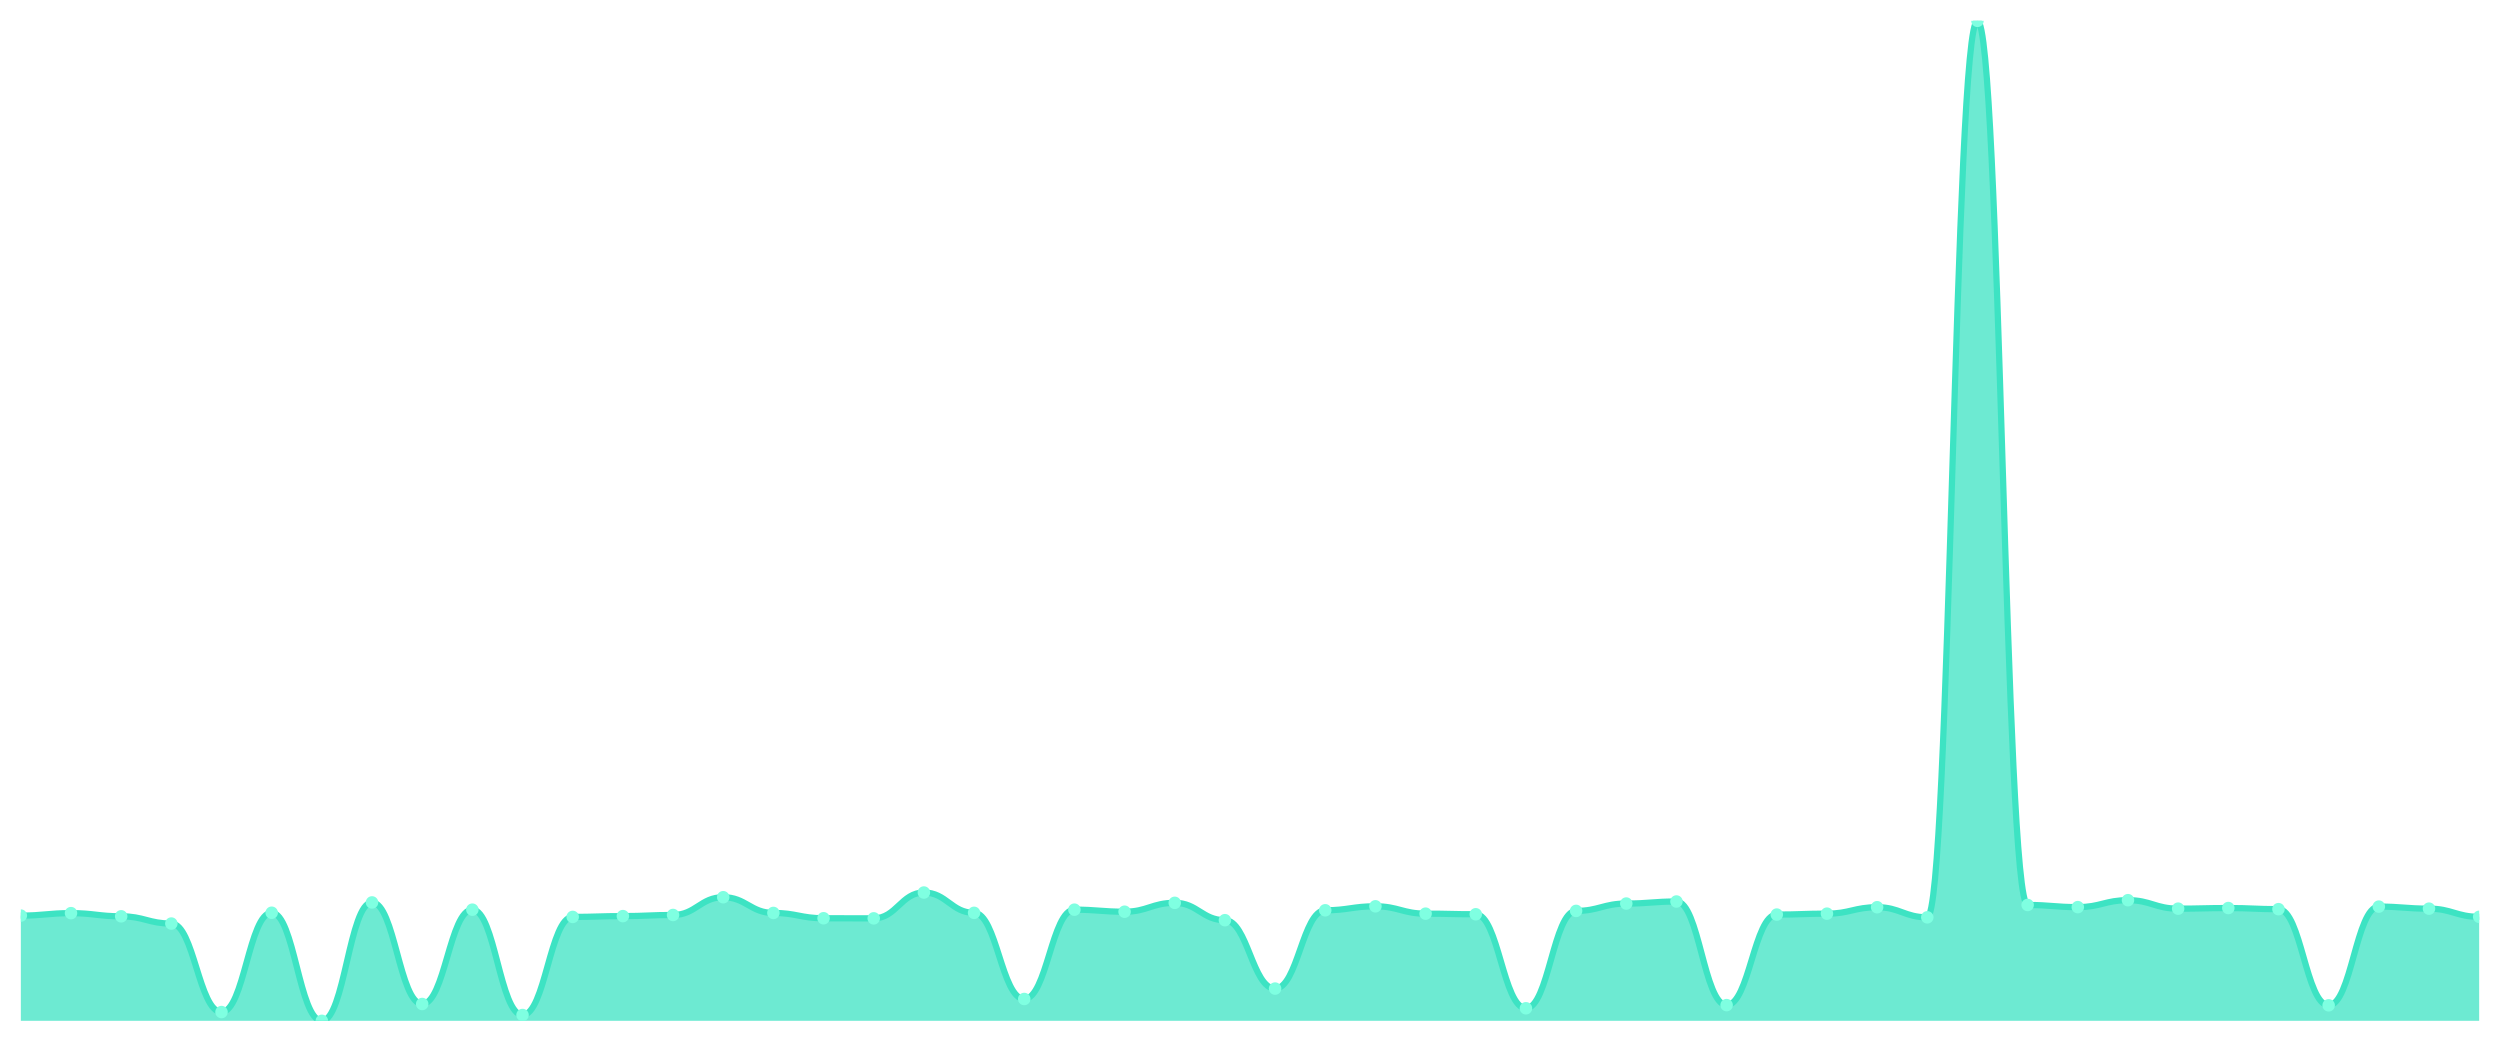
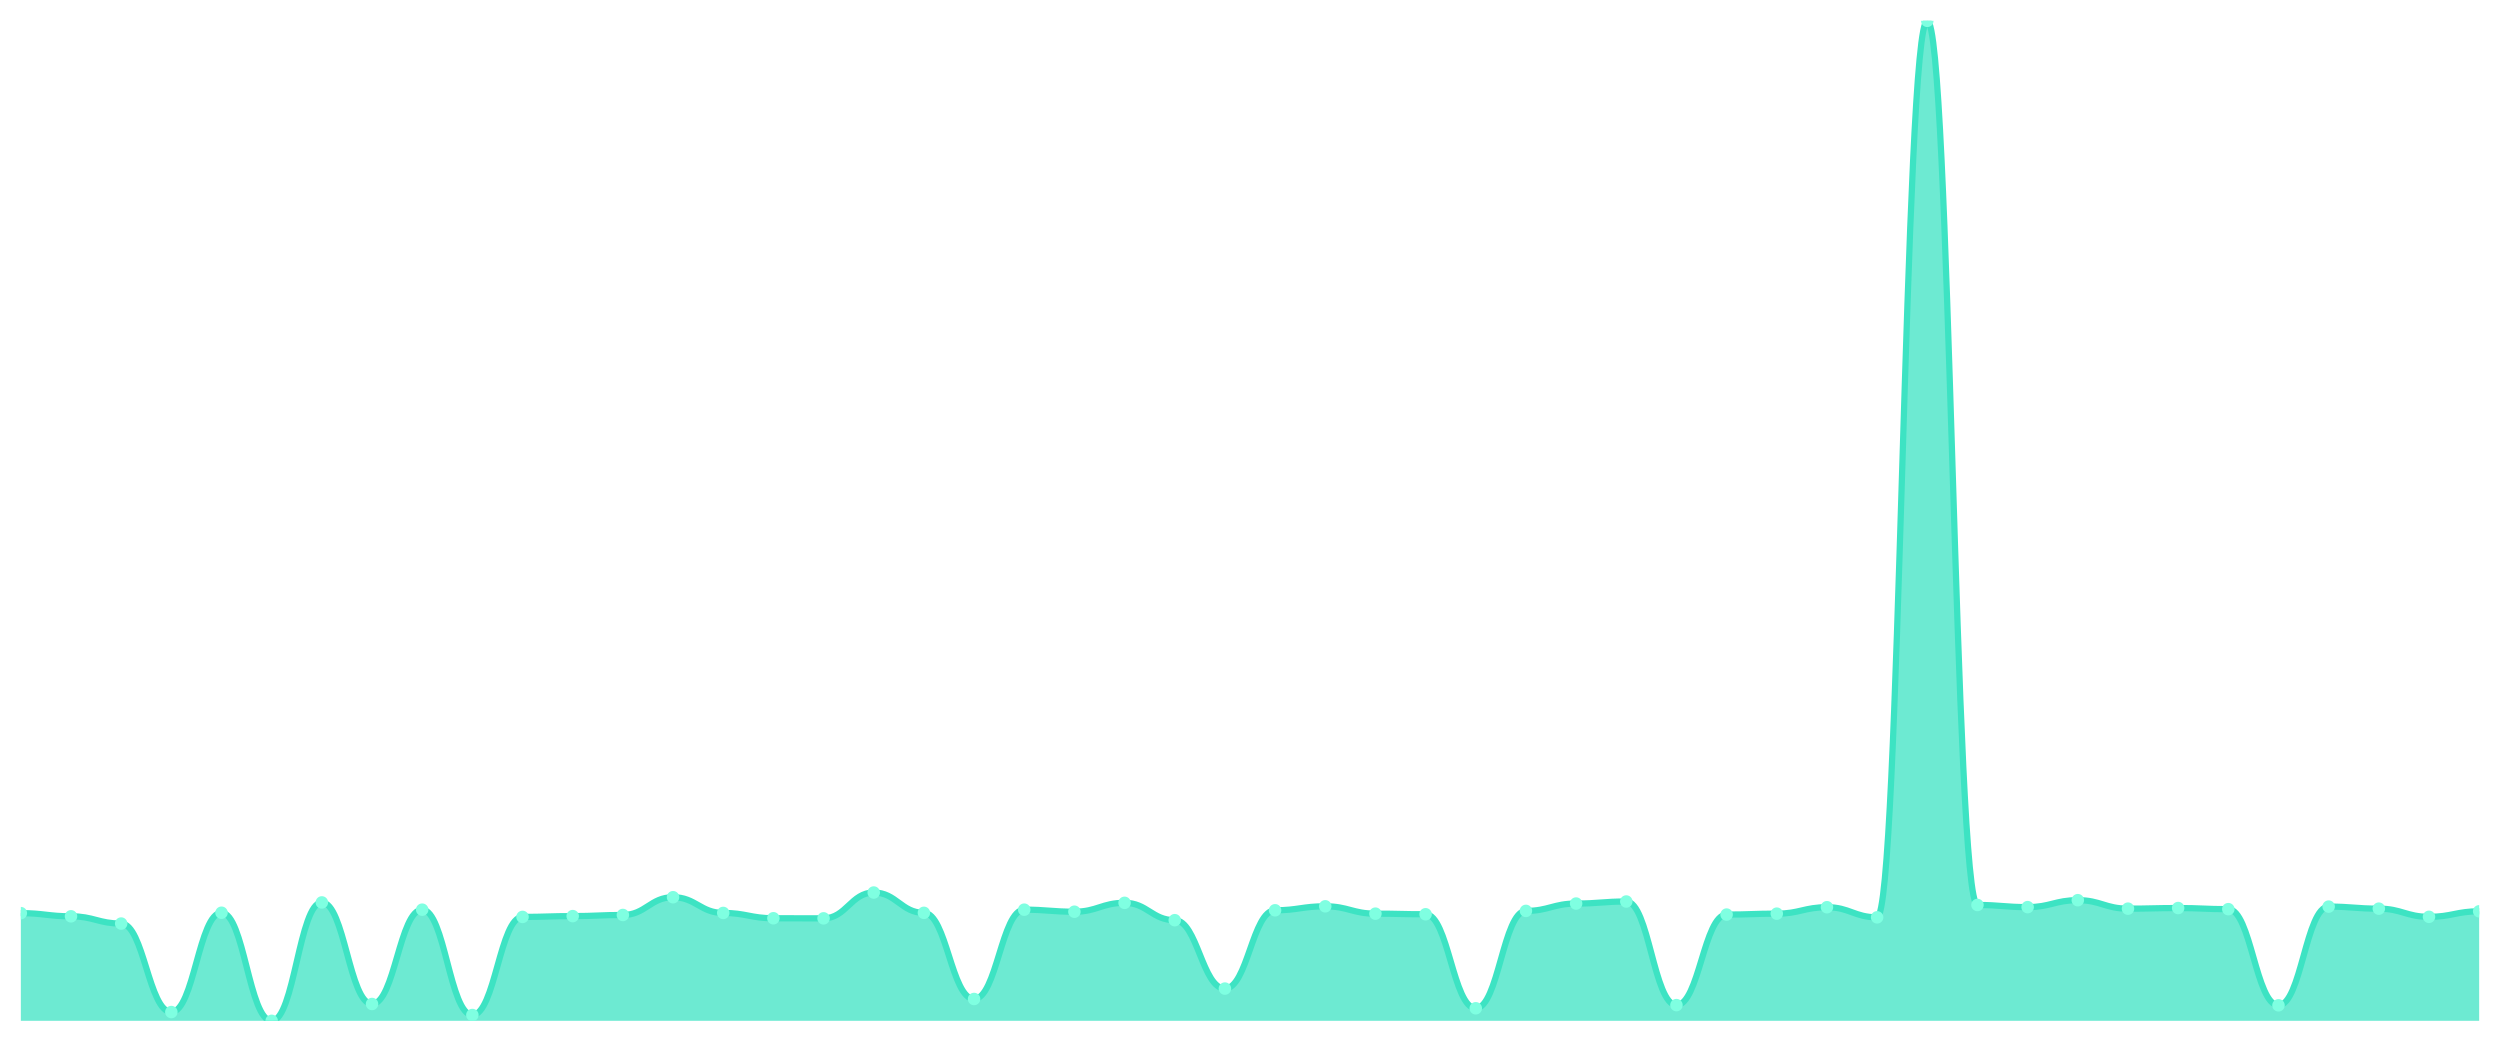
<svg xmlns="http://www.w3.org/2000/svg" viewBox="0 0 1200 500" width="1200" height="500">
  <defs>
    <clipPath id="c">
      <rect x="10" y="10" width="1180" height="480" />
    </clipPath>
  </defs>
  <rect width="1200" height="500" fill="none" />
  <g clip-path="url(#c)">
-     <path d="M 10,490 L 10,439.487 C 20.837,439.487 23.245,438.311 34.082,438.311 C 44.918,438.311 47.327,439.83 58.163,439.83 C 69,439.83 71.408,443.308 82.245,443.308 C 93.082,443.308 95.49,485.786 106.327,485.786 C 117.163,485.786 119.571,438.115 130.408,438.115 C 141.245,438.115 143.653,490 154.49,490 C 165.327,490 167.735,433.166 178.571,433.166 C 189.408,433.166 191.816,481.916 202.653,481.916 C 213.49,481.916 215.898,436.645 226.735,436.645 C 237.571,436.645 239.98,487.207 250.816,487.207 C 261.653,487.207 264.061,440.124 274.898,440.124 C 285.735,440.124 288.143,439.732 298.98,439.732 C 309.816,439.732 312.224,439.193 323.061,439.193 C 333.898,439.193 336.306,430.668 347.143,430.668 C 357.98,430.668 360.388,438.213 371.224,438.213 C 382.061,438.213 384.469,440.76 395.306,440.76 C 406.143,440.76 408.551,440.809 419.388,440.809 C 430.224,440.809 432.633,428.414 443.469,428.414 C 454.306,428.414 456.714,438.164 467.551,438.164 C 478.388,438.164 480.796,479.515 491.633,479.515 C 502.469,479.515 504.878,436.645 515.714,436.645 C 526.551,436.645 528.959,437.625 539.796,437.625 C 550.633,437.625 553.041,433.362 563.878,433.362 C 574.714,433.362 577.122,441.691 587.959,441.691 C 598.796,441.691 601.204,474.518 612.041,474.518 C 622.878,474.518 625.286,436.939 636.122,436.939 C 646.959,436.939 649.367,435.028 660.204,435.028 C 671.041,435.028 673.449,438.556 684.286,438.556 C 695.122,438.556 697.531,438.85 708.367,438.85 C 719.204,438.85 721.612,483.974 732.449,483.974 C 743.286,483.974 745.694,437.233 756.531,437.233 C 767.367,437.233 769.776,433.705 780.612,433.705 C 791.449,433.705 793.857,432.725 804.694,432.725 C 815.531,432.725 817.939,482.455 828.776,482.455 C 839.612,482.455 842.02,438.997 852.857,438.997 C 863.694,438.997 866.102,438.556 876.939,438.556 C 887.776,438.556 890.184,435.469 901.02,435.469 C 911.857,435.469 914.265,440.319 925.102,440.319 C 935.939,440.319 938.347,10 949.184,10 C 960.02,10 962.429,434.391 973.265,434.391 C 984.102,434.391 986.51,435.42 997.347,435.42 C 1008.184,435.42 1010.592,432.088 1021.429,432.088 C 1032.265,432.088 1034.673,436.155 1045.51,436.155 C 1056.347,436.155 1058.755,435.861 1069.592,435.861 C 1080.429,435.861 1082.837,436.4 1093.673,436.4 C 1104.51,436.4 1106.918,482.553 1117.755,482.553 C 1128.592,482.553 1131,435.175 1141.837,435.175 C 1152.673,435.175 1155.082,436.155 1165.918,436.155 C 1176.755,436.155 1179.163,440.075 1190,440.075 L 1190,490 Z" fill="rgba(61,227,195,0.75)" />
-     <path d="M 10,439.487 C 20.837,439.487 23.245,438.311 34.082,438.311 C 44.918,438.311 47.327,439.83 58.163,439.83 C 69,439.83 71.408,443.308 82.245,443.308 C 93.082,443.308 95.49,485.786 106.327,485.786 C 117.163,485.786 119.571,438.115 130.408,438.115 C 141.245,438.115 143.653,490 154.49,490 C 165.327,490 167.735,433.166 178.571,433.166 C 189.408,433.166 191.816,481.916 202.653,481.916 C 213.49,481.916 215.898,436.645 226.735,436.645 C 237.571,436.645 239.98,487.207 250.816,487.207 C 261.653,487.207 264.061,440.124 274.898,440.124 C 285.735,440.124 288.143,439.732 298.98,439.732 C 309.816,439.732 312.224,439.193 323.061,439.193 C 333.898,439.193 336.306,430.668 347.143,430.668 C 357.98,430.668 360.388,438.213 371.224,438.213 C 382.061,438.213 384.469,440.76 395.306,440.76 C 406.143,440.76 408.551,440.809 419.388,440.809 C 430.224,440.809 432.633,428.414 443.469,428.414 C 454.306,428.414 456.714,438.164 467.551,438.164 C 478.388,438.164 480.796,479.515 491.633,479.515 C 502.469,479.515 504.878,436.645 515.714,436.645 C 526.551,436.645 528.959,437.625 539.796,437.625 C 550.633,437.625 553.041,433.362 563.878,433.362 C 574.714,433.362 577.122,441.691 587.959,441.691 C 598.796,441.691 601.204,474.518 612.041,474.518 C 622.878,474.518 625.286,436.939 636.122,436.939 C 646.959,436.939 649.367,435.028 660.204,435.028 C 671.041,435.028 673.449,438.556 684.286,438.556 C 695.122,438.556 697.531,438.85 708.367,438.85 C 719.204,438.85 721.612,483.974 732.449,483.974 C 743.286,483.974 745.694,437.233 756.531,437.233 C 767.367,437.233 769.776,433.705 780.612,433.705 C 791.449,433.705 793.857,432.725 804.694,432.725 C 815.531,432.725 817.939,482.455 828.776,482.455 C 839.612,482.455 842.02,438.997 852.857,438.997 C 863.694,438.997 866.102,438.556 876.939,438.556 C 887.776,438.556 890.184,435.469 901.02,435.469 C 911.857,435.469 914.265,440.319 925.102,440.319 C 935.939,440.319 938.347,10 949.184,10 C 960.02,10 962.429,434.391 973.265,434.391 C 984.102,434.391 986.51,435.42 997.347,435.42 C 1008.184,435.42 1010.592,432.088 1021.429,432.088 C 1032.265,432.088 1034.673,436.155 1045.51,436.155 C 1056.347,436.155 1058.755,435.861 1069.592,435.861 C 1080.429,435.861 1082.837,436.4 1093.673,436.4 C 1104.51,436.4 1106.918,482.553 1117.755,482.553 C 1128.592,482.553 1131,435.175 1141.837,435.175 C 1152.673,435.175 1155.082,436.155 1165.918,436.155 C 1176.755,436.155 1179.163,440.075 1190,440.075" fill="none" stroke="#3de3c3" stroke-width="3" stroke-linecap="round" stroke-linejoin="round" />
-     <circle cx="10" cy="439.487" r="3" fill="#7fffe1" />
-     <circle cx="34.082" cy="438.311" r="3" fill="#7fffe1" />
-     <circle cx="58.163" cy="439.83" r="3" fill="#7fffe1" />
-     <circle cx="82.245" cy="443.308" r="3" fill="#7fffe1" />
-     <circle cx="106.327" cy="485.786" r="3" fill="#7fffe1" />
-     <circle cx="130.408" cy="438.115" r="3" fill="#7fffe1" />
-     <circle cx="154.49" cy="490" r="3" fill="#7fffe1" />
-     <circle cx="178.571" cy="433.166" r="3" fill="#7fffe1" />
-     <circle cx="202.653" cy="481.916" r="3" fill="#7fffe1" />
-     <circle cx="226.735" cy="436.645" r="3" fill="#7fffe1" />
-     <circle cx="250.816" cy="487.207" r="3" fill="#7fffe1" />
-     <circle cx="274.898" cy="440.124" r="3" fill="#7fffe1" />
-     <circle cx="298.98" cy="439.732" r="3" fill="#7fffe1" />
-     <circle cx="323.061" cy="439.193" r="3" fill="#7fffe1" />
-     <circle cx="347.143" cy="430.668" r="3" fill="#7fffe1" />
-     <circle cx="371.224" cy="438.213" r="3" fill="#7fffe1" />
-     <circle cx="395.306" cy="440.76" r="3" fill="#7fffe1" />
-     <circle cx="419.388" cy="440.809" r="3" fill="#7fffe1" />
-     <circle cx="443.469" cy="428.414" r="3" fill="#7fffe1" />
-     <circle cx="467.551" cy="438.164" r="3" fill="#7fffe1" />
-     <circle cx="491.633" cy="479.515" r="3" fill="#7fffe1" />
-     <circle cx="515.714" cy="436.645" r="3" fill="#7fffe1" />
-     <circle cx="539.796" cy="437.625" r="3" fill="#7fffe1" />
-     <circle cx="563.878" cy="433.362" r="3" fill="#7fffe1" />
-     <circle cx="587.959" cy="441.691" r="3" fill="#7fffe1" />
-     <circle cx="612.041" cy="474.518" r="3" fill="#7fffe1" />
-     <circle cx="636.122" cy="436.939" r="3" fill="#7fffe1" />
-     <circle cx="660.204" cy="435.028" r="3" fill="#7fffe1" />
-     <circle cx="684.286" cy="438.556" r="3" fill="#7fffe1" />
-     <circle cx="708.367" cy="438.85" r="3" fill="#7fffe1" />
-     <circle cx="732.449" cy="483.974" r="3" fill="#7fffe1" />
-     <circle cx="756.531" cy="437.233" r="3" fill="#7fffe1" />
-     <circle cx="780.612" cy="433.705" r="3" fill="#7fffe1" />
-     <circle cx="804.694" cy="432.725" r="3" fill="#7fffe1" />
-     <circle cx="828.776" cy="482.455" r="3" fill="#7fffe1" />
-     <circle cx="852.857" cy="438.997" r="3" fill="#7fffe1" />
-     <circle cx="876.939" cy="438.556" r="3" fill="#7fffe1" />
-     <circle cx="901.02" cy="435.469" r="3" fill="#7fffe1" />
-     <circle cx="925.102" cy="440.319" r="3" fill="#7fffe1" />
-     <circle cx="949.184" cy="10" r="3" fill="#7fffe1" />
-     <circle cx="973.265" cy="434.391" r="3" fill="#7fffe1" />
-     <circle cx="997.347" cy="435.42" r="3" fill="#7fffe1" />
-     <circle cx="1021.429" cy="432.088" r="3" fill="#7fffe1" />
-     <circle cx="1045.51" cy="436.155" r="3" fill="#7fffe1" />
-     <circle cx="1069.592" cy="435.861" r="3" fill="#7fffe1" />
-     <circle cx="1093.673" cy="436.4" r="3" fill="#7fffe1" />
-     <circle cx="1117.755" cy="482.553" r="3" fill="#7fffe1" />
-     <circle cx="1141.837" cy="435.175" r="3" fill="#7fffe1" />
-     <circle cx="1165.918" cy="436.155" r="3" fill="#7fffe1" />
-     <circle cx="1190" cy="440.075" r="3" fill="#7fffe1" />
+     <path d="M 10,490 L 10,438.311 C 20.837,438.311 23.245,439.83 34.082,439.83 C 44.918,439.83 47.327,443.308 58.163,443.308 C 69,443.308 71.408,485.786 82.245,485.786 C 93.082,485.786 95.49,438.115 106.327,438.115 C 117.163,438.115 119.571,490 130.408,490 C 141.245,490 143.653,433.166 154.49,433.166 C 165.327,433.166 167.735,481.916 178.571,481.916 C 189.408,481.916 191.816,436.645 202.653,436.645 C 213.49,436.645 215.898,487.207 226.735,487.207 C 237.571,487.207 239.98,440.124 250.816,440.124 C 261.653,440.124 264.061,439.732 274.898,439.732 C 285.735,439.732 288.143,439.193 298.98,439.193 C 309.816,439.193 312.224,430.668 323.061,430.668 C 333.898,430.668 336.306,438.213 347.143,438.213 C 357.98,438.213 360.388,440.76 371.224,440.76 C 382.061,440.76 384.469,440.809 395.306,440.809 C 406.143,440.809 408.551,428.414 419.388,428.414 C 430.224,428.414 432.633,438.164 443.469,438.164 C 454.306,438.164 456.714,479.515 467.551,479.515 C 478.388,479.515 480.796,436.645 491.633,436.645 C 502.469,436.645 504.878,437.625 515.714,437.625 C 526.551,437.625 528.959,433.362 539.796,433.362 C 550.633,433.362 553.041,441.691 563.878,441.691 C 574.714,441.691 577.122,474.518 587.959,474.518 C 598.796,474.518 601.204,436.939 612.041,436.939 C 622.878,436.939 625.286,435.028 636.122,435.028 C 646.959,435.028 649.367,438.556 660.204,438.556 C 671.041,438.556 673.449,438.85 684.286,438.85 C 695.122,438.85 697.531,483.974 708.367,483.974 C 719.204,483.974 721.612,437.233 732.449,437.233 C 743.286,437.233 745.694,433.705 756.531,433.705 C 767.367,433.705 769.776,432.725 780.612,432.725 C 791.449,432.725 793.857,482.455 804.694,482.455 C 815.531,482.455 817.939,438.997 828.776,438.997 C 839.612,438.997 842.02,438.556 852.857,438.556 C 863.694,438.556 866.102,435.469 876.939,435.469 C 887.776,435.469 890.184,440.319 901.02,440.319 C 911.857,440.319 914.265,10 925.102,10 C 935.939,10 938.347,434.391 949.184,434.391 C 960.02,434.391 962.429,435.42 973.265,435.42 C 984.102,435.42 986.51,432.088 997.347,432.088 C 1008.184,432.088 1010.592,436.155 1021.429,436.155 C 1032.265,436.155 1034.673,435.861 1045.51,435.861 C 1056.347,435.861 1058.755,436.4 1069.592,436.4 C 1080.429,436.4 1082.837,482.553 1093.673,482.553 C 1104.51,482.553 1106.918,435.175 1117.755,435.175 C 1128.592,435.175 1131,436.155 1141.837,436.155 C 1152.673,436.155 1155.082,440.075 1165.918,440.075 C 1176.755,440.075 1179.163,437.429 1190,437.429 L 1190,490 Z" fill="rgba(61,227,195,0.75)" />
+     <path d="M 10,438.311 C 20.837,438.311 23.245,439.83 34.082,439.83 C 44.918,439.83 47.327,443.308 58.163,443.308 C 69,443.308 71.408,485.786 82.245,485.786 C 93.082,485.786 95.49,438.115 106.327,438.115 C 117.163,438.115 119.571,490 130.408,490 C 141.245,490 143.653,433.166 154.49,433.166 C 165.327,433.166 167.735,481.916 178.571,481.916 C 189.408,481.916 191.816,436.645 202.653,436.645 C 213.49,436.645 215.898,487.207 226.735,487.207 C 237.571,487.207 239.98,440.124 250.816,440.124 C 261.653,440.124 264.061,439.732 274.898,439.732 C 285.735,439.732 288.143,439.193 298.98,439.193 C 309.816,439.193 312.224,430.668 323.061,430.668 C 333.898,430.668 336.306,438.213 347.143,438.213 C 357.98,438.213 360.388,440.76 371.224,440.76 C 382.061,440.76 384.469,440.809 395.306,440.809 C 406.143,440.809 408.551,428.414 419.388,428.414 C 430.224,428.414 432.633,438.164 443.469,438.164 C 454.306,438.164 456.714,479.515 467.551,479.515 C 478.388,479.515 480.796,436.645 491.633,436.645 C 502.469,436.645 504.878,437.625 515.714,437.625 C 526.551,437.625 528.959,433.362 539.796,433.362 C 550.633,433.362 553.041,441.691 563.878,441.691 C 574.714,441.691 577.122,474.518 587.959,474.518 C 598.796,474.518 601.204,436.939 612.041,436.939 C 622.878,436.939 625.286,435.028 636.122,435.028 C 646.959,435.028 649.367,438.556 660.204,438.556 C 671.041,438.556 673.449,438.85 684.286,438.85 C 695.122,438.85 697.531,483.974 708.367,483.974 C 719.204,483.974 721.612,437.233 732.449,437.233 C 743.286,437.233 745.694,433.705 756.531,433.705 C 767.367,433.705 769.776,432.725 780.612,432.725 C 791.449,432.725 793.857,482.455 804.694,482.455 C 815.531,482.455 817.939,438.997 828.776,438.997 C 839.612,438.997 842.02,438.556 852.857,438.556 C 863.694,438.556 866.102,435.469 876.939,435.469 C 887.776,435.469 890.184,440.319 901.02,440.319 C 911.857,440.319 914.265,10 925.102,10 C 935.939,10 938.347,434.391 949.184,434.391 C 960.02,434.391 962.429,435.42 973.265,435.42 C 984.102,435.42 986.51,432.088 997.347,432.088 C 1008.184,432.088 1010.592,436.155 1021.429,436.155 C 1032.265,436.155 1034.673,435.861 1045.51,435.861 C 1056.347,435.861 1058.755,436.4 1069.592,436.4 C 1080.429,436.4 1082.837,482.553 1093.673,482.553 C 1104.51,482.553 1106.918,435.175 1117.755,435.175 C 1128.592,435.175 1131,436.155 1141.837,436.155 C 1152.673,436.155 1155.082,440.075 1165.918,440.075 C 1176.755,440.075 1179.163,437.429 1190,437.429" fill="none" stroke="#3de3c3" stroke-width="3" stroke-linecap="round" stroke-linejoin="round" />
+     <circle cx="10" cy="438.311" r="3" fill="#7fffe1" />
+     <circle cx="34.082" cy="439.83" r="3" fill="#7fffe1" />
+     <circle cx="58.163" cy="443.308" r="3" fill="#7fffe1" />
+     <circle cx="82.245" cy="485.786" r="3" fill="#7fffe1" />
+     <circle cx="106.327" cy="438.115" r="3" fill="#7fffe1" />
+     <circle cx="130.408" cy="490" r="3" fill="#7fffe1" />
+     <circle cx="154.49" cy="433.166" r="3" fill="#7fffe1" />
+     <circle cx="178.571" cy="481.916" r="3" fill="#7fffe1" />
+     <circle cx="202.653" cy="436.645" r="3" fill="#7fffe1" />
+     <circle cx="226.735" cy="487.207" r="3" fill="#7fffe1" />
+     <circle cx="250.816" cy="440.124" r="3" fill="#7fffe1" />
+     <circle cx="274.898" cy="439.732" r="3" fill="#7fffe1" />
+     <circle cx="298.98" cy="439.193" r="3" fill="#7fffe1" />
+     <circle cx="323.061" cy="430.668" r="3" fill="#7fffe1" />
+     <circle cx="347.143" cy="438.213" r="3" fill="#7fffe1" />
+     <circle cx="371.224" cy="440.76" r="3" fill="#7fffe1" />
+     <circle cx="395.306" cy="440.809" r="3" fill="#7fffe1" />
+     <circle cx="419.388" cy="428.414" r="3" fill="#7fffe1" />
+     <circle cx="443.469" cy="438.164" r="3" fill="#7fffe1" />
+     <circle cx="467.551" cy="479.515" r="3" fill="#7fffe1" />
+     <circle cx="491.633" cy="436.645" r="3" fill="#7fffe1" />
+     <circle cx="515.714" cy="437.625" r="3" fill="#7fffe1" />
+     <circle cx="539.796" cy="433.362" r="3" fill="#7fffe1" />
+     <circle cx="563.878" cy="441.691" r="3" fill="#7fffe1" />
+     <circle cx="587.959" cy="474.518" r="3" fill="#7fffe1" />
+     <circle cx="612.041" cy="436.939" r="3" fill="#7fffe1" />
+     <circle cx="636.122" cy="435.028" r="3" fill="#7fffe1" />
+     <circle cx="660.204" cy="438.556" r="3" fill="#7fffe1" />
+     <circle cx="684.286" cy="438.85" r="3" fill="#7fffe1" />
+     <circle cx="708.367" cy="483.974" r="3" fill="#7fffe1" />
+     <circle cx="732.449" cy="437.233" r="3" fill="#7fffe1" />
+     <circle cx="756.531" cy="433.705" r="3" fill="#7fffe1" />
+     <circle cx="780.612" cy="432.725" r="3" fill="#7fffe1" />
+     <circle cx="804.694" cy="482.455" r="3" fill="#7fffe1" />
+     <circle cx="828.776" cy="438.997" r="3" fill="#7fffe1" />
+     <circle cx="852.857" cy="438.556" r="3" fill="#7fffe1" />
+     <circle cx="876.939" cy="435.469" r="3" fill="#7fffe1" />
+     <circle cx="901.02" cy="440.319" r="3" fill="#7fffe1" />
+     <circle cx="925.102" cy="10" r="3" fill="#7fffe1" />
+     <circle cx="949.184" cy="434.391" r="3" fill="#7fffe1" />
+     <circle cx="973.265" cy="435.42" r="3" fill="#7fffe1" />
+     <circle cx="997.347" cy="432.088" r="3" fill="#7fffe1" />
+     <circle cx="1021.429" cy="436.155" r="3" fill="#7fffe1" />
+     <circle cx="1045.51" cy="435.861" r="3" fill="#7fffe1" />
+     <circle cx="1069.592" cy="436.4" r="3" fill="#7fffe1" />
+     <circle cx="1093.673" cy="482.553" r="3" fill="#7fffe1" />
+     <circle cx="1117.755" cy="435.175" r="3" fill="#7fffe1" />
+     <circle cx="1141.837" cy="436.155" r="3" fill="#7fffe1" />
+     <circle cx="1165.918" cy="440.075" r="3" fill="#7fffe1" />
+     <circle cx="1190" cy="437.429" r="3" fill="#7fffe1" />
  </g>
</svg>
